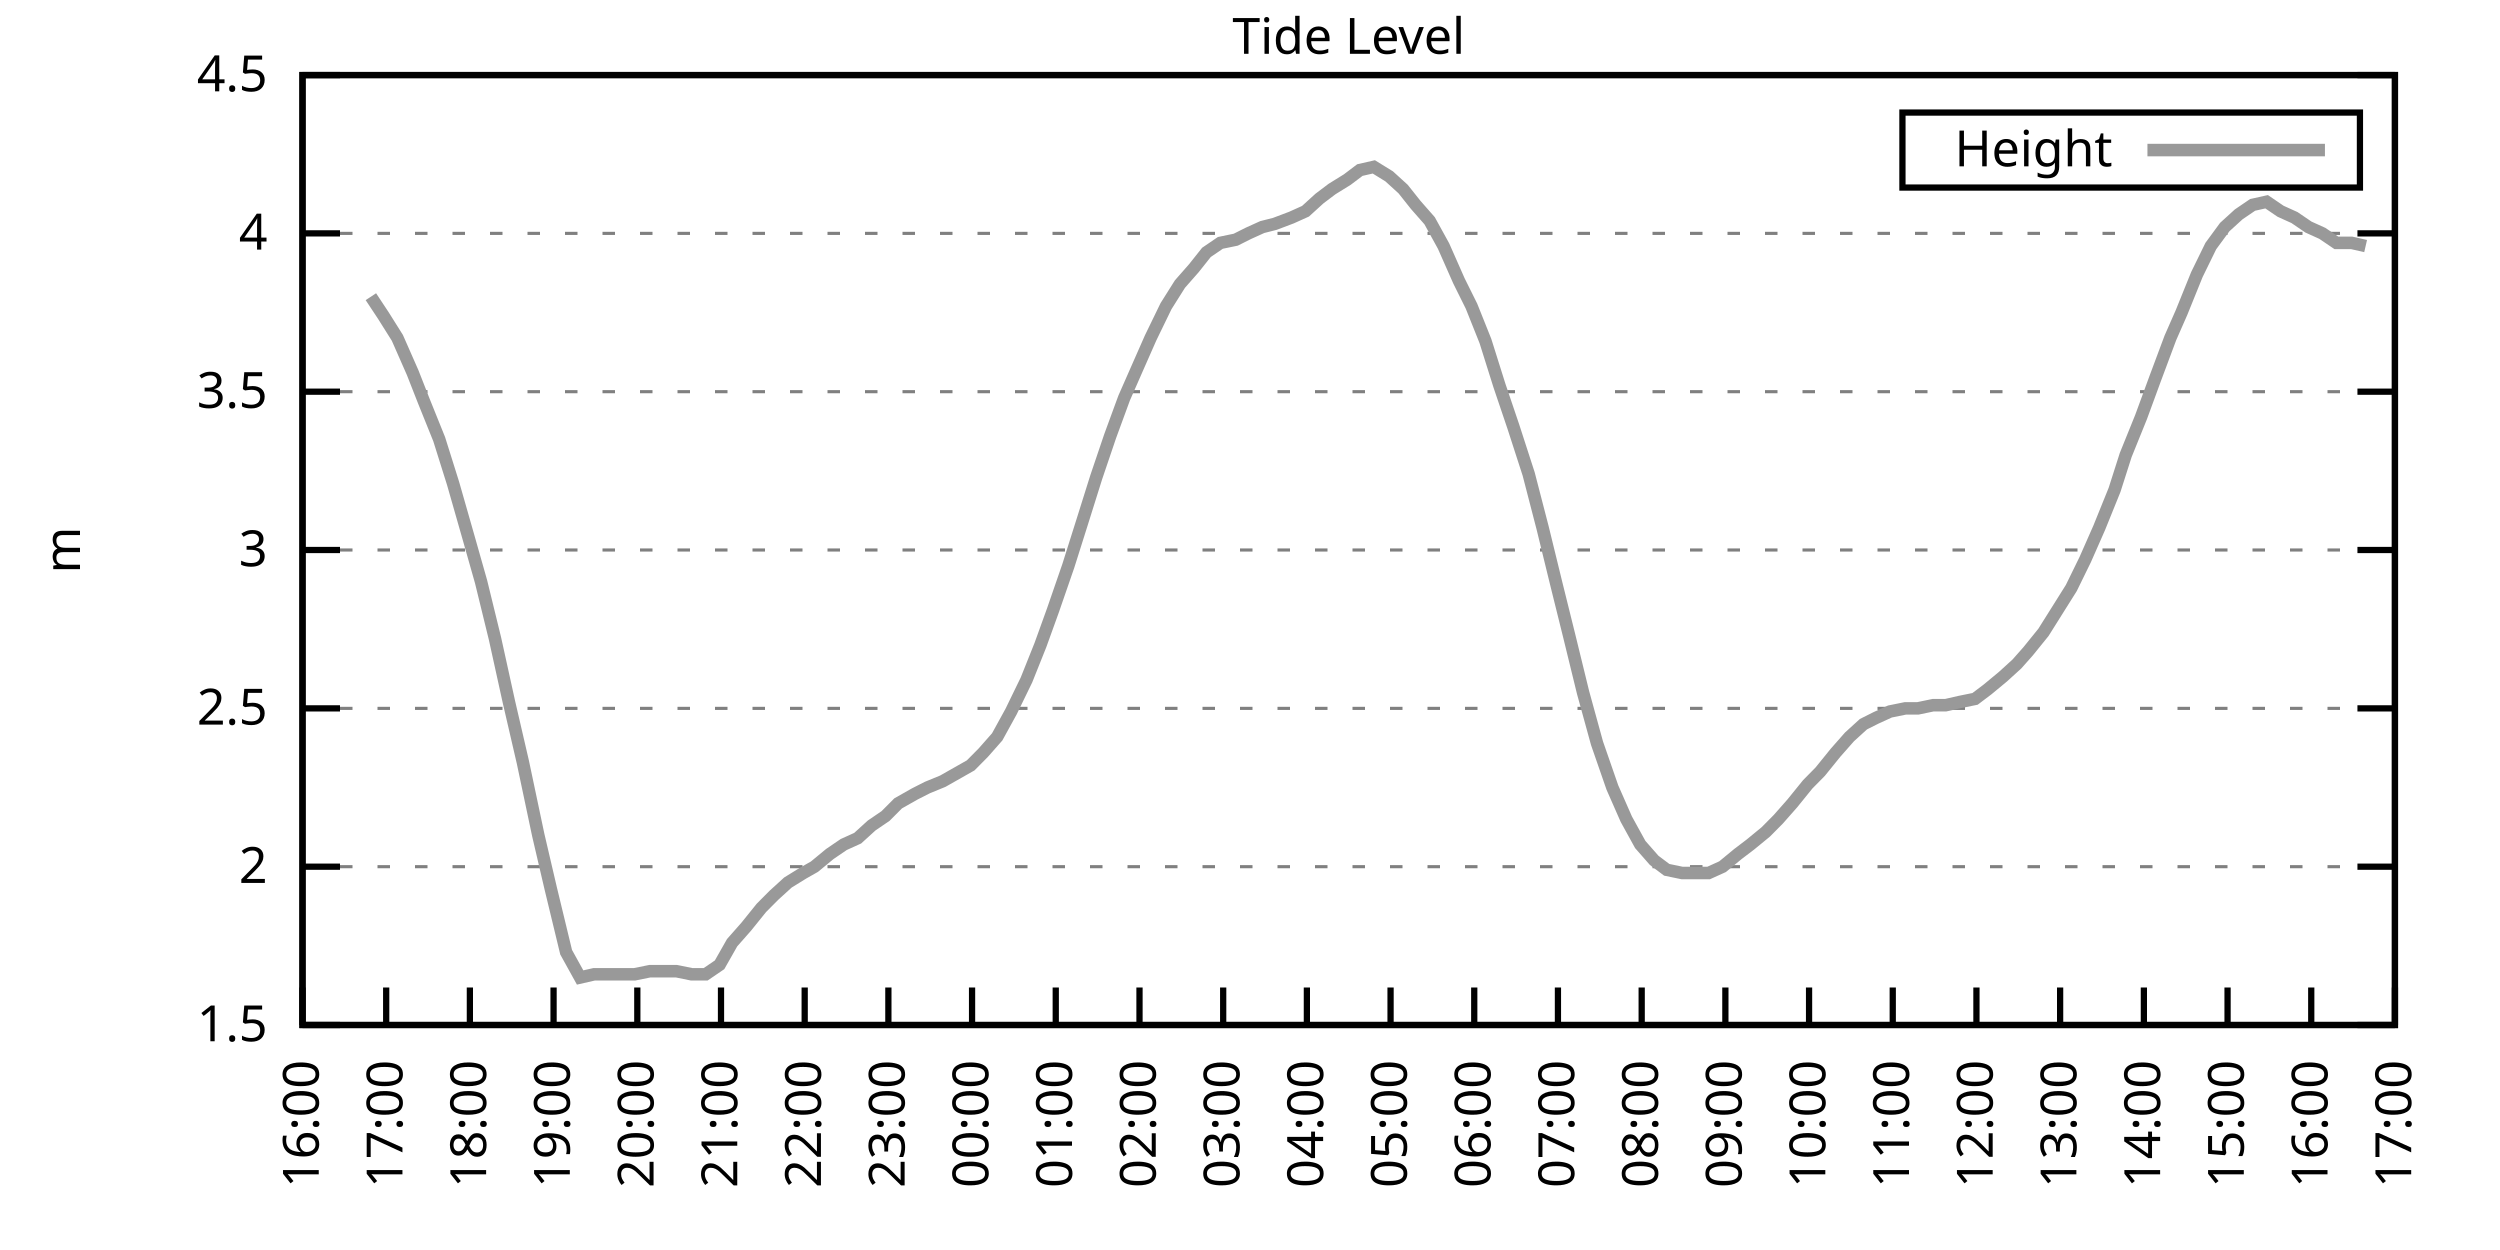
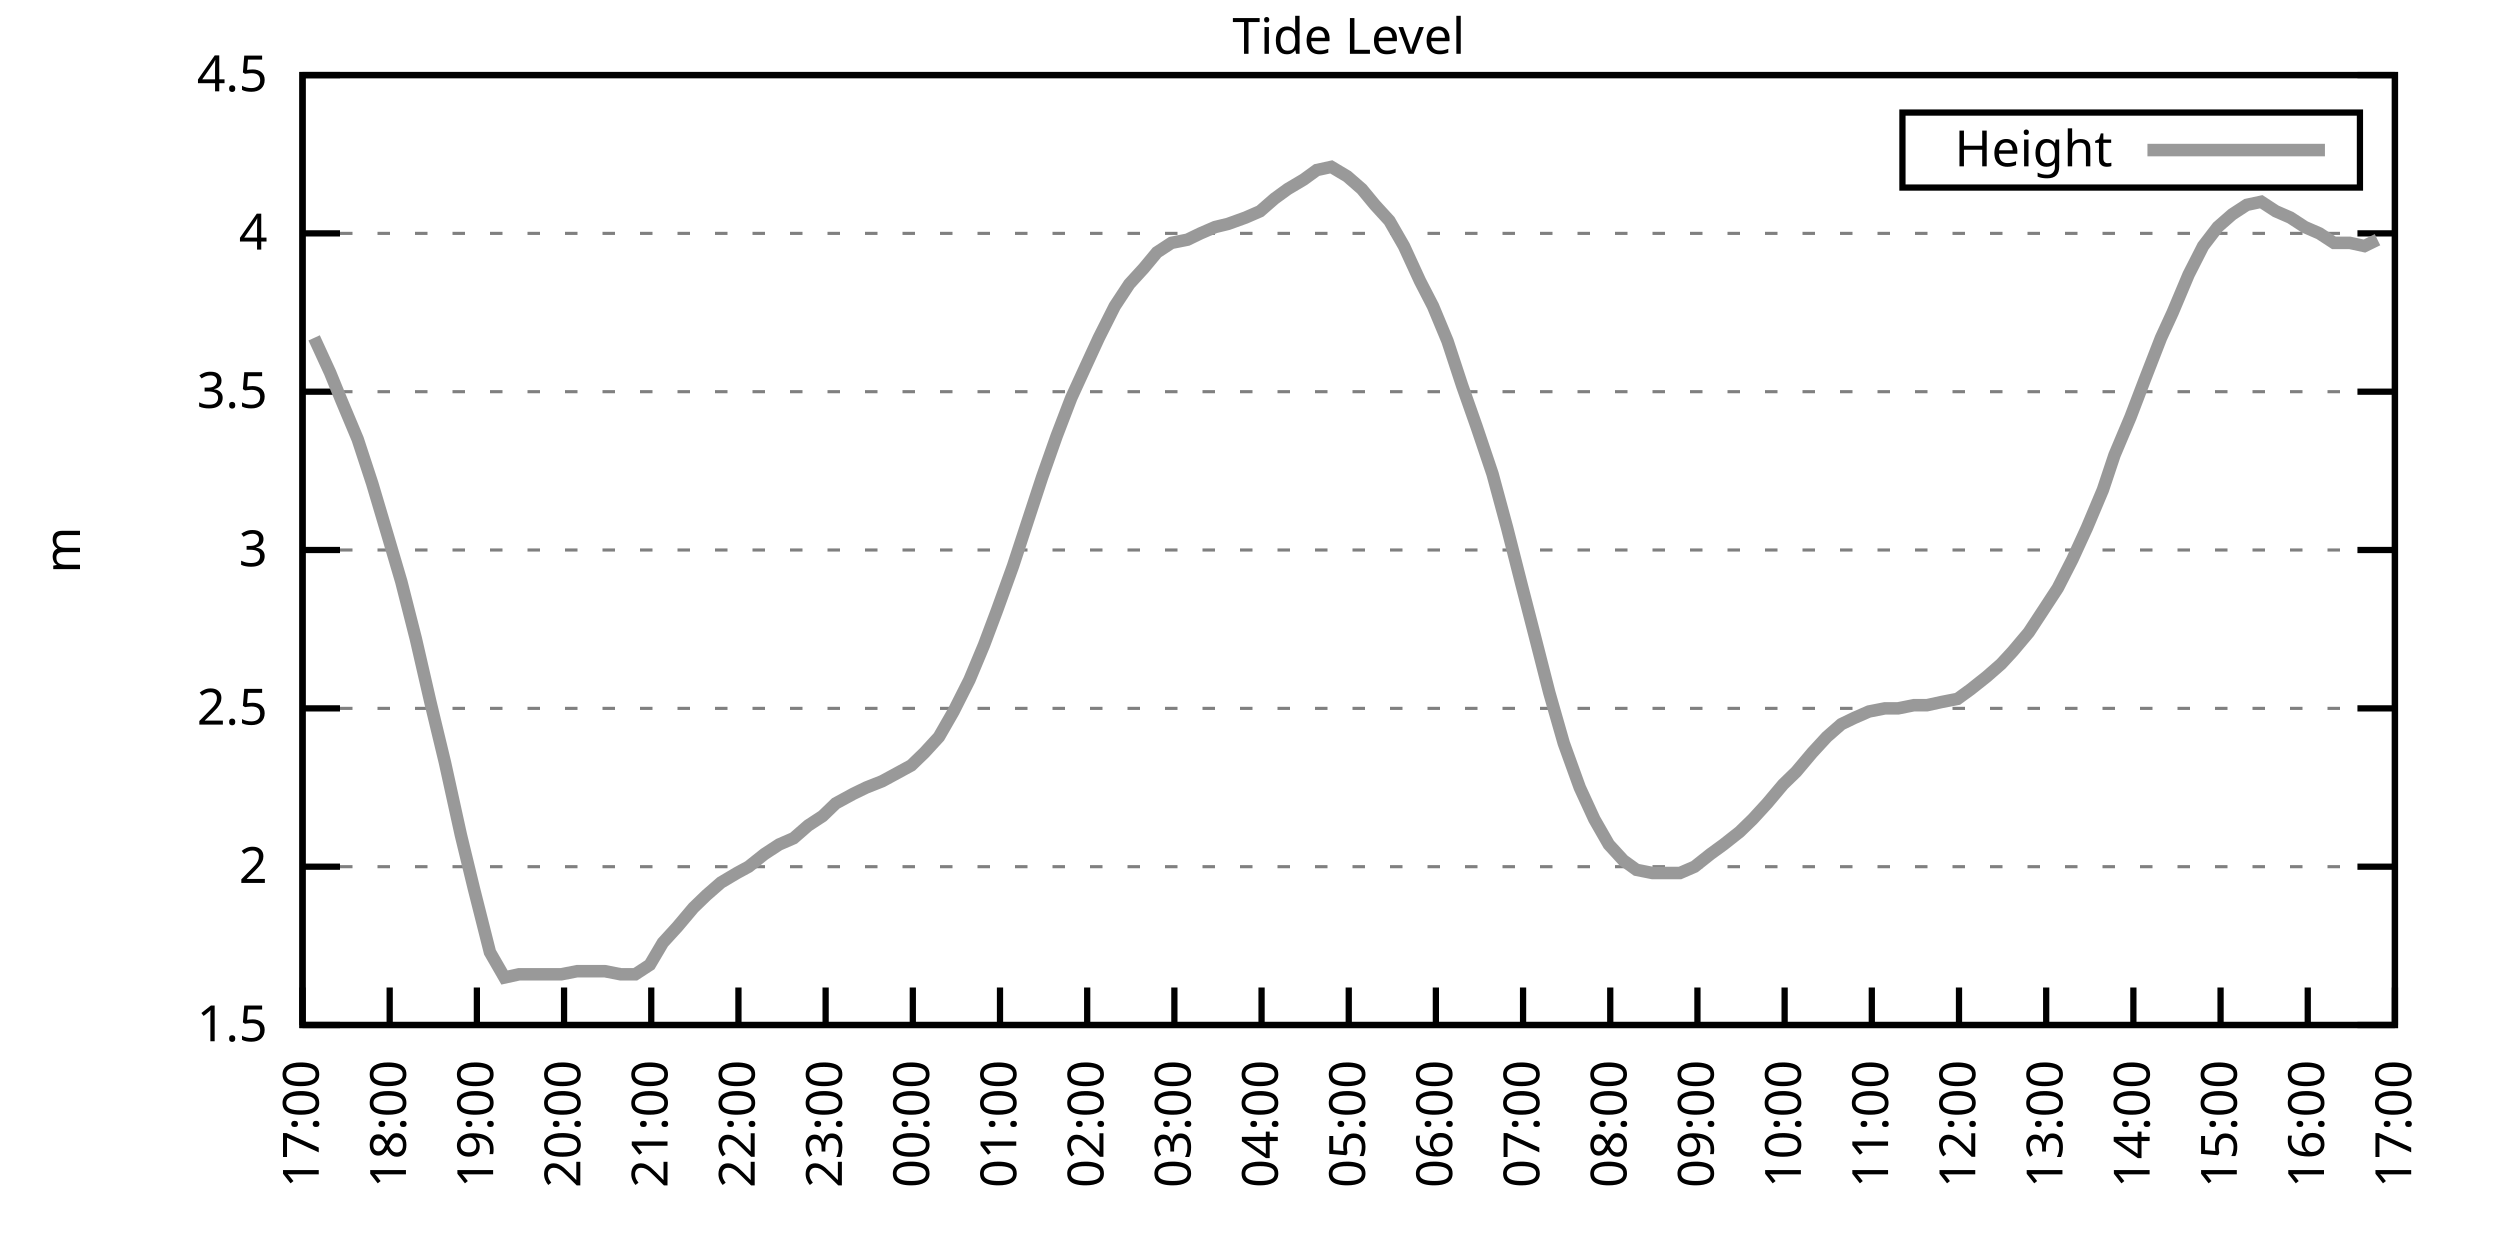
<svg xmlns="http://www.w3.org/2000/svg" xmlns:xlink="http://www.w3.org/1999/xlink" width="400" height="200" viewBox="0 0 400 200">
  <g id="gnuplot_canvas">
    <rect x="0" y="0" width="400" height="200" fill="none" />
    <defs>
      <circle id="gpDot" r="0.5" stroke-width="0.5" stroke="currentColor" />
      <path id="gpPt0" stroke-width="0.333" stroke="currentColor" d="M-1,0 h2 M0,-1 v2" />
      <path id="gpPt1" stroke-width="0.333" stroke="currentColor" d="M-1,-1 L1,1 M1,-1 L-1,1" />
      <path id="gpPt2" stroke-width="0.333" stroke="currentColor" d="M-1,0 L1,0 M0,-1 L0,1 M-1,-1 L1,1 M-1,1 L1,-1" />
      <rect id="gpPt3" stroke-width="0.333" stroke="currentColor" x="-1" y="-1" width="2" height="2" />
      <rect id="gpPt4" stroke-width="0.333" stroke="currentColor" fill="currentColor" x="-1" y="-1" width="2" height="2" />
      <circle id="gpPt5" stroke-width="0.333" stroke="currentColor" cx="0" cy="0" r="1" />
      <use xlink:href="#gpPt5" id="gpPt6" fill="currentColor" stroke="none" />
      <path id="gpPt7" stroke-width="0.333" stroke="currentColor" d="M0,-1.33 L-1.33,0.67 L1.33,0.67 z" />
      <use xlink:href="#gpPt7" id="gpPt8" fill="currentColor" stroke="none" />
      <use xlink:href="#gpPt7" id="gpPt9" stroke="currentColor" transform="rotate(180)" />
      <use xlink:href="#gpPt9" id="gpPt10" fill="currentColor" stroke="none" />
      <use xlink:href="#gpPt3" id="gpPt11" stroke="currentColor" transform="rotate(45)" />
      <use xlink:href="#gpPt11" id="gpPt12" fill="currentColor" stroke="none" />
      <path id="gpPt13" stroke-width="0.333" stroke="currentColor" d="M0,1.330 L1.265,0.411 L0.782,-1.067 L-0.782,-1.076 L-1.265,0.411 z" />
      <use xlink:href="#gpPt13" id="gpPt14" fill="currentColor" stroke="none" />
      <filter id="textbox" filterUnits="objectBoundingBox" x="0" y="0" height="1" width="1">
        <feFlood flood-color="white" flood-opacity="1" result="bgnd" />
        <feComposite in="SourceGraphic" in2="bgnd" operator="atop" />
      </filter>
      <filter id="greybox" filterUnits="objectBoundingBox" x="0" y="0" height="1" width="1">
        <feFlood flood-color="lightgrey" flood-opacity="1" result="grey" />
        <feComposite in="SourceGraphic" in2="grey" operator="atop" />
      </filter>
    </defs>
    <g fill="none" color="white" stroke="currentColor" stroke-width="1.00" stroke-linecap="butt" stroke-linejoin="miter">
</g>
    <g fill="none" color="black" stroke="currentColor" stroke-width="1.00" stroke-linecap="butt" stroke-linejoin="miter">
      <g stroke="none" shape-rendering="crispEdges">
        <polygon fill="rgb(255, 255, 255)" points="48.40,164.00 383.18,164.00 383.18,12.02 48.40,12.02 " />
      </g>
    </g>
    <g fill="none" color="black" stroke="currentColor" stroke-width="1.00" stroke-linecap="butt" stroke-linejoin="miter">
</g>
    <g fill="none" color="black" stroke="black" stroke-width="0.50" stroke-linecap="butt" stroke-linejoin="miter">
</g>
    <g fill="none" color="gray" stroke="currentColor" stroke-width="0.50" stroke-linecap="butt" stroke-linejoin="miter">
      <path stroke="gray" stroke-dasharray="2,4" class="gridline" d="M48.40,164.00 L383.19,164.00  " />
    </g>
    <g fill="none" color="gray" stroke="gray" stroke-width="1.00" stroke-linecap="butt" stroke-linejoin="miter">
</g>
    <g fill="none" color="black" stroke="currentColor" stroke-width="1.00" stroke-linecap="butt" stroke-linejoin="miter">
      <path stroke="black" d="M48.40,164.00 L54.40,164.00 M383.19,164.00 L377.19,164.00  " />
      <g transform="translate(42.80,166.60)" stroke="none" fill="black" font-family="Sans" font-size="8.00" text-anchor="end">
        <text>
          <tspan font-family="Sans"> 1.5</tspan>
        </text>
      </g>
    </g>
    <g fill="none" color="black" stroke="currentColor" stroke-width="1.00" stroke-linecap="butt" stroke-linejoin="miter">
</g>
    <g fill="none" color="black" stroke="black" stroke-width="0.50" stroke-linecap="butt" stroke-linejoin="miter">
</g>
    <g fill="none" color="gray" stroke="currentColor" stroke-width="0.50" stroke-linecap="butt" stroke-linejoin="miter">
      <path stroke="gray" stroke-dasharray="2,4" class="gridline" d="M48.40,138.67 L383.19,138.67  " />
    </g>
    <g fill="none" color="gray" stroke="gray" stroke-width="1.00" stroke-linecap="butt" stroke-linejoin="miter">
</g>
    <g fill="none" color="black" stroke="currentColor" stroke-width="1.00" stroke-linecap="butt" stroke-linejoin="miter">
      <path stroke="black" d="M48.40,138.67 L54.40,138.67 M383.19,138.67 L377.19,138.67  " />
      <g transform="translate(42.80,141.27)" stroke="none" fill="black" font-family="Sans" font-size="8.00" text-anchor="end">
        <text>
          <tspan font-family="Sans"> 2</tspan>
        </text>
      </g>
    </g>
    <g fill="none" color="black" stroke="currentColor" stroke-width="1.00" stroke-linecap="butt" stroke-linejoin="miter">
</g>
    <g fill="none" color="black" stroke="black" stroke-width="0.50" stroke-linecap="butt" stroke-linejoin="miter">
</g>
    <g fill="none" color="gray" stroke="currentColor" stroke-width="0.50" stroke-linecap="butt" stroke-linejoin="miter">
      <path stroke="gray" stroke-dasharray="2,4" class="gridline" d="M48.40,113.34 L383.19,113.34  " />
    </g>
    <g fill="none" color="gray" stroke="gray" stroke-width="1.00" stroke-linecap="butt" stroke-linejoin="miter">
</g>
    <g fill="none" color="black" stroke="currentColor" stroke-width="1.00" stroke-linecap="butt" stroke-linejoin="miter">
      <path stroke="black" d="M48.40,113.34 L54.40,113.34 M383.19,113.34 L377.19,113.34  " />
      <g transform="translate(42.80,115.94)" stroke="none" fill="black" font-family="Sans" font-size="8.00" text-anchor="end">
        <text>
          <tspan font-family="Sans"> 2.5</tspan>
        </text>
      </g>
    </g>
    <g fill="none" color="black" stroke="currentColor" stroke-width="1.00" stroke-linecap="butt" stroke-linejoin="miter">
</g>
    <g fill="none" color="black" stroke="black" stroke-width="0.50" stroke-linecap="butt" stroke-linejoin="miter">
</g>
    <g fill="none" color="gray" stroke="currentColor" stroke-width="0.50" stroke-linecap="butt" stroke-linejoin="miter">
      <path stroke="gray" stroke-dasharray="2,4" class="gridline" d="M48.40,88.00 L383.19,88.00  " />
    </g>
    <g fill="none" color="gray" stroke="gray" stroke-width="1.00" stroke-linecap="butt" stroke-linejoin="miter">
</g>
    <g fill="none" color="black" stroke="currentColor" stroke-width="1.00" stroke-linecap="butt" stroke-linejoin="miter">
      <path stroke="black" d="M48.40,88.00 L54.40,88.00 M383.19,88.00 L377.19,88.00  " />
      <g transform="translate(42.80,90.60)" stroke="none" fill="black" font-family="Sans" font-size="8.00" text-anchor="end">
        <text>
          <tspan font-family="Sans"> 3</tspan>
        </text>
      </g>
    </g>
    <g fill="none" color="black" stroke="currentColor" stroke-width="1.00" stroke-linecap="butt" stroke-linejoin="miter">
</g>
    <g fill="none" color="black" stroke="black" stroke-width="0.50" stroke-linecap="butt" stroke-linejoin="miter">
</g>
    <g fill="none" color="gray" stroke="currentColor" stroke-width="0.50" stroke-linecap="butt" stroke-linejoin="miter">
      <path stroke="gray" stroke-dasharray="2,4" class="gridline" d="M48.40,62.67 L383.19,62.67  " />
    </g>
    <g fill="none" color="gray" stroke="gray" stroke-width="1.00" stroke-linecap="butt" stroke-linejoin="miter">
</g>
    <g fill="none" color="black" stroke="currentColor" stroke-width="1.00" stroke-linecap="butt" stroke-linejoin="miter">
      <path stroke="black" d="M48.40,62.67 L54.40,62.67 M383.19,62.67 L377.19,62.67  " />
      <g transform="translate(42.80,65.27)" stroke="none" fill="black" font-family="Sans" font-size="8.00" text-anchor="end">
        <text>
          <tspan font-family="Sans"> 3.5</tspan>
        </text>
      </g>
    </g>
    <g fill="none" color="black" stroke="currentColor" stroke-width="1.00" stroke-linecap="butt" stroke-linejoin="miter">
</g>
    <g fill="none" color="black" stroke="black" stroke-width="0.50" stroke-linecap="butt" stroke-linejoin="miter">
</g>
    <g fill="none" color="gray" stroke="currentColor" stroke-width="0.50" stroke-linecap="butt" stroke-linejoin="miter">
      <path stroke="gray" stroke-dasharray="2,4" class="gridline" d="M48.40,37.34 L383.19,37.34  " />
    </g>
    <g fill="none" color="gray" stroke="gray" stroke-width="1.00" stroke-linecap="butt" stroke-linejoin="miter">
</g>
    <g fill="none" color="black" stroke="currentColor" stroke-width="1.00" stroke-linecap="butt" stroke-linejoin="miter">
      <path stroke="black" d="M48.40,37.34 L54.40,37.34 M383.19,37.34 L377.19,37.34  " />
      <g transform="translate(42.80,39.94)" stroke="none" fill="black" font-family="Sans" font-size="8.00" text-anchor="end">
        <text>
          <tspan font-family="Sans"> 4</tspan>
        </text>
      </g>
    </g>
    <g fill="none" color="black" stroke="currentColor" stroke-width="1.00" stroke-linecap="butt" stroke-linejoin="miter">
</g>
    <g fill="none" color="black" stroke="black" stroke-width="0.50" stroke-linecap="butt" stroke-linejoin="miter">
</g>
    <g fill="none" color="gray" stroke="currentColor" stroke-width="0.50" stroke-linecap="butt" stroke-linejoin="miter">
      <path stroke="gray" stroke-dasharray="2,4" class="gridline" d="M48.40,12.01 L383.19,12.01  " />
    </g>
    <g fill="none" color="gray" stroke="gray" stroke-width="1.00" stroke-linecap="butt" stroke-linejoin="miter">
</g>
    <g fill="none" color="black" stroke="currentColor" stroke-width="1.00" stroke-linecap="butt" stroke-linejoin="miter">
      <path stroke="black" d="M48.40,12.01 L54.40,12.01 M383.19,12.01 L377.19,12.01  " />
      <g transform="translate(42.80,14.61)" stroke="none" fill="black" font-family="Sans" font-size="8.00" text-anchor="end">
        <text>
          <tspan font-family="Sans"> 4.5</tspan>
        </text>
      </g>
    </g>
    <g fill="none" color="black" stroke="currentColor" stroke-width="1.00" stroke-linecap="butt" stroke-linejoin="miter">
      <path stroke="black" d="M48.40,164.00 L48.40,158.00  " />
      <g transform="translate(51.00,169.60) rotate(270.00)" stroke="none" fill="black" font-family="Sans" font-size="8.00" text-anchor="end">
        <text>
-           <tspan font-family="Sans">16:00</tspan>
-         </text>
-       </g>
-     </g>
-     <g fill="none" color="black" stroke="currentColor" stroke-width="1.00" stroke-linecap="butt" stroke-linejoin="miter">
-       <path stroke="black" d="M61.79,164.00 L61.79,158.00  " />
-       <g transform="translate(64.39,169.60) rotate(270.00)" stroke="none" fill="black" font-family="Sans" font-size="8.00" text-anchor="end">
-         <text>
          <tspan font-family="Sans">17:00</tspan>
        </text>
      </g>
    </g>
    <g fill="none" color="black" stroke="currentColor" stroke-width="1.00" stroke-linecap="butt" stroke-linejoin="miter">
-       <path stroke="black" d="M75.18,164.00 L75.18,158.00  " />
-       <g transform="translate(77.78,169.60) rotate(270.00)" stroke="none" fill="black" font-family="Sans" font-size="8.00" text-anchor="end">
+       <path stroke="black" d="M62.35,164.00 L62.35,158.00  " />
+       <g transform="translate(64.95,169.60) rotate(270.00)" stroke="none" fill="black" font-family="Sans" font-size="8.00" text-anchor="end">
        <text>
          <tspan font-family="Sans">18:00</tspan>
        </text>
      </g>
    </g>
    <g fill="none" color="black" stroke="currentColor" stroke-width="1.00" stroke-linecap="butt" stroke-linejoin="miter">
-       <path stroke="black" d="M88.57,164.00 L88.57,158.00  " />
-       <g transform="translate(91.17,169.60) rotate(270.00)" stroke="none" fill="black" font-family="Sans" font-size="8.00" text-anchor="end">
+       <path stroke="black" d="M76.30,164.00 L76.30,158.00  " />
+       <g transform="translate(78.90,169.60) rotate(270.00)" stroke="none" fill="black" font-family="Sans" font-size="8.00" text-anchor="end">
        <text>
          <tspan font-family="Sans">19:00</tspan>
        </text>
      </g>
    </g>
    <g fill="none" color="black" stroke="currentColor" stroke-width="1.00" stroke-linecap="butt" stroke-linejoin="miter">
-       <path stroke="black" d="M101.97,164.00 L101.97,158.00  " />
-       <g transform="translate(104.57,169.60) rotate(270.00)" stroke="none" fill="black" font-family="Sans" font-size="8.00" text-anchor="end">
+       <path stroke="black" d="M90.25,164.00 L90.25,158.00  " />
+       <g transform="translate(92.85,169.60) rotate(270.00)" stroke="none" fill="black" font-family="Sans" font-size="8.00" text-anchor="end">
        <text>
          <tspan font-family="Sans">20:00</tspan>
        </text>
      </g>
    </g>
    <g fill="none" color="black" stroke="currentColor" stroke-width="1.00" stroke-linecap="butt" stroke-linejoin="miter">
-       <path stroke="black" d="M115.36,164.00 L115.36,158.00  " />
-       <g transform="translate(117.96,169.60) rotate(270.00)" stroke="none" fill="black" font-family="Sans" font-size="8.00" text-anchor="end">
+       <path stroke="black" d="M104.20,164.00 L104.20,158.00  " />
+       <g transform="translate(106.80,169.60) rotate(270.00)" stroke="none" fill="black" font-family="Sans" font-size="8.00" text-anchor="end">
        <text>
          <tspan font-family="Sans">21:00</tspan>
        </text>
      </g>
    </g>
    <g fill="none" color="black" stroke="currentColor" stroke-width="1.00" stroke-linecap="butt" stroke-linejoin="miter">
-       <path stroke="black" d="M128.75,164.00 L128.75,158.00  " />
-       <g transform="translate(131.35,169.60) rotate(270.00)" stroke="none" fill="black" font-family="Sans" font-size="8.00" text-anchor="end">
+       <path stroke="black" d="M118.15,164.00 L118.15,158.00  " />
+       <g transform="translate(120.75,169.60) rotate(270.00)" stroke="none" fill="black" font-family="Sans" font-size="8.00" text-anchor="end">
        <text>
          <tspan font-family="Sans">22:00</tspan>
        </text>
      </g>
    </g>
    <g fill="none" color="black" stroke="currentColor" stroke-width="1.00" stroke-linecap="butt" stroke-linejoin="miter">
-       <path stroke="black" d="M142.14,164.00 L142.14,158.00  " />
-       <g transform="translate(144.74,169.60) rotate(270.00)" stroke="none" fill="black" font-family="Sans" font-size="8.00" text-anchor="end">
+       <path stroke="black" d="M132.10,164.00 L132.10,158.00  " />
+       <g transform="translate(134.70,169.60) rotate(270.00)" stroke="none" fill="black" font-family="Sans" font-size="8.00" text-anchor="end">
        <text>
          <tspan font-family="Sans">23:00</tspan>
        </text>
      </g>
    </g>
    <g fill="none" color="black" stroke="currentColor" stroke-width="1.00" stroke-linecap="butt" stroke-linejoin="miter">
-       <path stroke="black" d="M155.53,164.00 L155.53,158.00  " />
-       <g transform="translate(158.13,169.60) rotate(270.00)" stroke="none" fill="black" font-family="Sans" font-size="8.00" text-anchor="end">
+       <path stroke="black" d="M146.05,164.00 L146.05,158.00  " />
+       <g transform="translate(148.65,169.60) rotate(270.00)" stroke="none" fill="black" font-family="Sans" font-size="8.00" text-anchor="end">
        <text>
          <tspan font-family="Sans">00:00</tspan>
        </text>
      </g>
    </g>
    <g fill="none" color="black" stroke="currentColor" stroke-width="1.00" stroke-linecap="butt" stroke-linejoin="miter">
-       <path stroke="black" d="M168.92,164.00 L168.92,158.00  " />
-       <g transform="translate(171.52,169.60) rotate(270.00)" stroke="none" fill="black" font-family="Sans" font-size="8.00" text-anchor="end">
+       <path stroke="black" d="M160.00,164.00 L160.00,158.00  " />
+       <g transform="translate(162.60,169.60) rotate(270.00)" stroke="none" fill="black" font-family="Sans" font-size="8.00" text-anchor="end">
        <text>
          <tspan font-family="Sans">01:00</tspan>
        </text>
      </g>
    </g>
    <g fill="none" color="black" stroke="currentColor" stroke-width="1.00" stroke-linecap="butt" stroke-linejoin="miter">
-       <path stroke="black" d="M182.32,164.00 L182.32,158.00  " />
-       <g transform="translate(184.92,169.60) rotate(270.00)" stroke="none" fill="black" font-family="Sans" font-size="8.00" text-anchor="end">
+       <path stroke="black" d="M173.95,164.00 L173.95,158.00  " />
+       <g transform="translate(176.55,169.60) rotate(270.00)" stroke="none" fill="black" font-family="Sans" font-size="8.00" text-anchor="end">
        <text>
          <tspan font-family="Sans">02:00</tspan>
        </text>
      </g>
    </g>
    <g fill="none" color="black" stroke="currentColor" stroke-width="1.00" stroke-linecap="butt" stroke-linejoin="miter">
-       <path stroke="black" d="M195.71,164.00 L195.71,158.00  " />
-       <g transform="translate(198.31,169.60) rotate(270.00)" stroke="none" fill="black" font-family="Sans" font-size="8.00" text-anchor="end">
+       <path stroke="black" d="M187.90,164.00 L187.90,158.00  " />
+       <g transform="translate(190.50,169.60) rotate(270.00)" stroke="none" fill="black" font-family="Sans" font-size="8.00" text-anchor="end">
        <text>
          <tspan font-family="Sans">03:00</tspan>
        </text>
      </g>
    </g>
    <g fill="none" color="black" stroke="currentColor" stroke-width="1.00" stroke-linecap="butt" stroke-linejoin="miter">
-       <path stroke="black" d="M209.10,164.00 L209.10,158.00  " />
-       <g transform="translate(211.70,169.60) rotate(270.00)" stroke="none" fill="black" font-family="Sans" font-size="8.00" text-anchor="end">
+       <path stroke="black" d="M201.85,164.00 L201.85,158.00  " />
+       <g transform="translate(204.45,169.60) rotate(270.00)" stroke="none" fill="black" font-family="Sans" font-size="8.00" text-anchor="end">
        <text>
          <tspan font-family="Sans">04:00</tspan>
        </text>
      </g>
    </g>
    <g fill="none" color="black" stroke="currentColor" stroke-width="1.00" stroke-linecap="butt" stroke-linejoin="miter">
-       <path stroke="black" d="M222.49,164.00 L222.49,158.00  " />
-       <g transform="translate(225.09,169.60) rotate(270.00)" stroke="none" fill="black" font-family="Sans" font-size="8.00" text-anchor="end">
+       <path stroke="black" d="M215.80,164.00 L215.80,158.00  " />
+       <g transform="translate(218.40,169.60) rotate(270.00)" stroke="none" fill="black" font-family="Sans" font-size="8.00" text-anchor="end">
        <text>
          <tspan font-family="Sans">05:00</tspan>
        </text>
      </g>
    </g>
    <g fill="none" color="black" stroke="currentColor" stroke-width="1.00" stroke-linecap="butt" stroke-linejoin="miter">
-       <path stroke="black" d="M235.88,164.00 L235.88,158.00  " />
-       <g transform="translate(238.48,169.60) rotate(270.00)" stroke="none" fill="black" font-family="Sans" font-size="8.00" text-anchor="end">
+       <path stroke="black" d="M229.74,164.00 L229.74,158.00  " />
+       <g transform="translate(232.34,169.60) rotate(270.00)" stroke="none" fill="black" font-family="Sans" font-size="8.00" text-anchor="end">
        <text>
          <tspan font-family="Sans">06:00</tspan>
        </text>
      </g>
    </g>
    <g fill="none" color="black" stroke="currentColor" stroke-width="1.00" stroke-linecap="butt" stroke-linejoin="miter">
-       <path stroke="black" d="M249.27,164.00 L249.27,158.00  " />
-       <g transform="translate(251.87,169.60) rotate(270.00)" stroke="none" fill="black" font-family="Sans" font-size="8.00" text-anchor="end">
+       <path stroke="black" d="M243.69,164.00 L243.69,158.00  " />
+       <g transform="translate(246.29,169.60) rotate(270.00)" stroke="none" fill="black" font-family="Sans" font-size="8.00" text-anchor="end">
        <text>
          <tspan font-family="Sans">07:00</tspan>
        </text>
      </g>
    </g>
    <g fill="none" color="black" stroke="currentColor" stroke-width="1.00" stroke-linecap="butt" stroke-linejoin="miter">
-       <path stroke="black" d="M262.67,164.00 L262.67,158.00  " />
-       <g transform="translate(265.27,169.60) rotate(270.00)" stroke="none" fill="black" font-family="Sans" font-size="8.00" text-anchor="end">
+       <path stroke="black" d="M257.64,164.00 L257.64,158.00  " />
+       <g transform="translate(260.24,169.60) rotate(270.00)" stroke="none" fill="black" font-family="Sans" font-size="8.00" text-anchor="end">
        <text>
          <tspan font-family="Sans">08:00</tspan>
        </text>
      </g>
    </g>
    <g fill="none" color="black" stroke="currentColor" stroke-width="1.00" stroke-linecap="butt" stroke-linejoin="miter">
-       <path stroke="black" d="M276.06,164.00 L276.06,158.00  " />
-       <g transform="translate(278.66,169.60) rotate(270.00)" stroke="none" fill="black" font-family="Sans" font-size="8.00" text-anchor="end">
+       <path stroke="black" d="M271.59,164.00 L271.59,158.00  " />
+       <g transform="translate(274.19,169.60) rotate(270.00)" stroke="none" fill="black" font-family="Sans" font-size="8.00" text-anchor="end">
        <text>
          <tspan font-family="Sans">09:00</tspan>
        </text>
      </g>
    </g>
    <g fill="none" color="black" stroke="currentColor" stroke-width="1.00" stroke-linecap="butt" stroke-linejoin="miter">
-       <path stroke="black" d="M289.45,164.00 L289.45,158.00  " />
-       <g transform="translate(292.05,169.60) rotate(270.00)" stroke="none" fill="black" font-family="Sans" font-size="8.00" text-anchor="end">
+       <path stroke="black" d="M285.54,164.00 L285.54,158.00  " />
+       <g transform="translate(288.14,169.60) rotate(270.00)" stroke="none" fill="black" font-family="Sans" font-size="8.00" text-anchor="end">
        <text>
          <tspan font-family="Sans">10:00</tspan>
        </text>
      </g>
    </g>
    <g fill="none" color="black" stroke="currentColor" stroke-width="1.00" stroke-linecap="butt" stroke-linejoin="miter">
-       <path stroke="black" d="M302.84,164.00 L302.84,158.00  " />
-       <g transform="translate(305.44,169.60) rotate(270.00)" stroke="none" fill="black" font-family="Sans" font-size="8.00" text-anchor="end">
+       <path stroke="black" d="M299.49,164.00 L299.49,158.00  " />
+       <g transform="translate(302.09,169.60) rotate(270.00)" stroke="none" fill="black" font-family="Sans" font-size="8.00" text-anchor="end">
        <text>
          <tspan font-family="Sans">11:00</tspan>
        </text>
      </g>
    </g>
    <g fill="none" color="black" stroke="currentColor" stroke-width="1.00" stroke-linecap="butt" stroke-linejoin="miter">
-       <path stroke="black" d="M316.23,164.00 L316.23,158.00  " />
-       <g transform="translate(318.83,169.60) rotate(270.00)" stroke="none" fill="black" font-family="Sans" font-size="8.00" text-anchor="end">
+       <path stroke="black" d="M313.44,164.00 L313.44,158.00  " />
+       <g transform="translate(316.04,169.60) rotate(270.00)" stroke="none" fill="black" font-family="Sans" font-size="8.00" text-anchor="end">
        <text>
          <tspan font-family="Sans">12:00</tspan>
        </text>
      </g>
    </g>
    <g fill="none" color="black" stroke="currentColor" stroke-width="1.00" stroke-linecap="butt" stroke-linejoin="miter">
-       <path stroke="black" d="M329.62,164.00 L329.62,158.00  " />
-       <g transform="translate(332.22,169.60) rotate(270.00)" stroke="none" fill="black" font-family="Sans" font-size="8.00" text-anchor="end">
+       <path stroke="black" d="M327.39,164.00 L327.39,158.00  " />
+       <g transform="translate(329.99,169.60) rotate(270.00)" stroke="none" fill="black" font-family="Sans" font-size="8.00" text-anchor="end">
        <text>
          <tspan font-family="Sans">13:00</tspan>
        </text>
      </g>
    </g>
    <g fill="none" color="black" stroke="currentColor" stroke-width="1.00" stroke-linecap="butt" stroke-linejoin="miter">
-       <path stroke="black" d="M343.02,164.00 L343.02,158.00  " />
-       <g transform="translate(345.62,169.60) rotate(270.00)" stroke="none" fill="black" font-family="Sans" font-size="8.00" text-anchor="end">
+       <path stroke="black" d="M341.34,164.00 L341.34,158.00  " />
+       <g transform="translate(343.94,169.60) rotate(270.00)" stroke="none" fill="black" font-family="Sans" font-size="8.00" text-anchor="end">
        <text>
          <tspan font-family="Sans">14:00</tspan>
        </text>
      </g>
    </g>
    <g fill="none" color="black" stroke="currentColor" stroke-width="1.00" stroke-linecap="butt" stroke-linejoin="miter">
-       <path stroke="black" d="M356.41,164.00 L356.41,158.00  " />
-       <g transform="translate(359.01,169.60) rotate(270.00)" stroke="none" fill="black" font-family="Sans" font-size="8.00" text-anchor="end">
+       <path stroke="black" d="M355.29,164.00 L355.29,158.00  " />
+       <g transform="translate(357.89,169.60) rotate(270.00)" stroke="none" fill="black" font-family="Sans" font-size="8.00" text-anchor="end">
        <text>
          <tspan font-family="Sans">15:00</tspan>
        </text>
      </g>
    </g>
    <g fill="none" color="black" stroke="currentColor" stroke-width="1.00" stroke-linecap="butt" stroke-linejoin="miter">
-       <path stroke="black" d="M369.80,164.00 L369.80,158.00  " />
-       <g transform="translate(372.40,169.60) rotate(270.00)" stroke="none" fill="black" font-family="Sans" font-size="8.00" text-anchor="end">
+       <path stroke="black" d="M369.24,164.00 L369.24,158.00  " />
+       <g transform="translate(371.84,169.60) rotate(270.00)" stroke="none" fill="black" font-family="Sans" font-size="8.00" text-anchor="end">
        <text>
          <tspan font-family="Sans">16:00</tspan>
        </text>
      </g>
    </g>
    <g fill="none" color="black" stroke="currentColor" stroke-width="1.00" stroke-linecap="butt" stroke-linejoin="miter">
      <path stroke="black" d="M383.19,164.00 L383.19,158.00  " />
      <g transform="translate(385.79,169.60) rotate(270.00)" stroke="none" fill="black" font-family="Sans" font-size="8.00" text-anchor="end">
        <text>
          <tspan font-family="Sans">17:00</tspan>
        </text>
      </g>
    </g>
    <g fill="none" color="black" stroke="currentColor" stroke-width="1.00" stroke-linecap="butt" stroke-linejoin="miter">
</g>
    <g fill="none" color="black" stroke="currentColor" stroke-width="1.00" stroke-linecap="butt" stroke-linejoin="miter">
      <path stroke="black" d="M48.40,12.01 L48.40,164.00 L383.19,164.00 L383.19,12.01 L48.40,12.01 Z  " />
    </g>
    <g fill="none" color="black" stroke="currentColor" stroke-width="1.00" stroke-linecap="butt" stroke-linejoin="miter">
</g>
    <g fill="none" color="black" stroke="currentColor" stroke-width="1.00" stroke-linecap="butt" stroke-linejoin="miter">
      <path stroke="black" d="M304.39,30.01 L304.39,18.01 L377.59,18.01 L377.59,30.01 L304.39,30.01 Z  " />
    </g>
    <g id="Tide_level_plot_1">
      <g fill="none" color="white" stroke="black" stroke-width="2.00" stroke-linecap="butt" stroke-linejoin="miter">
</g>
      <g fill="none" color="black" stroke="currentColor" stroke-width="2.00" stroke-linecap="butt" stroke-linejoin="miter">
        <g transform="translate(337.99,26.61)" stroke="none" fill="black" font-family="Sans" font-size="8.00" text-anchor="end">
          <text>
            <tspan font-family="Sans">Height</tspan>
          </text>
        </g>
      </g>
      <g fill="none" color="black" stroke="currentColor" stroke-width="2.00" stroke-linecap="butt" stroke-linejoin="miter">
-         <path stroke="rgb(153, 153, 153)" d="M343.59,24.01 L371.99,24.01 M59.34,47.47 L61.35,50.51 L63.58,54.06 L66.03,59.63 L67.82,64.19 L70.27,70.27   L72.50,77.37 L74.96,85.98 L76.97,93.07 L79.20,102.19 L81.43,112.32 L83.66,121.95 L86.12,133.60 L88.13,142.21   L90.58,152.35 L92.82,156.40 L95.05,155.89 L97.06,155.89 L99.29,155.89 L101.52,155.89 L103.98,155.39 L105.76,155.39   L108.22,155.39 L110.67,155.89 L112.90,155.89 L115.13,154.37 L117.14,150.83 L119.38,148.29 L121.83,145.25 L123.84,143.23   L126.07,141.20 L128.53,139.68 L130.31,138.67 L132.77,136.64 L135.00,135.12 L137.23,134.11 L139.46,132.08 L141.69,130.56   L143.70,128.54 L146.38,127.02 L148.39,126.00 L150.85,124.99 L152.63,123.98 L155.31,122.46 L157.32,120.43 L159.55,117.90   L161.78,113.84 L164.24,108.78 L166.47,103.20 L168.48,97.63 L170.93,90.54 L173.17,83.45 L175.40,76.35 L177.63,69.77   L179.86,63.69 L182.09,58.62 L184.10,54.06 L186.56,48.99 L188.79,45.45 L191.02,42.91 L193.03,40.38 L195.26,38.86   L197.72,38.35 L199.73,37.34 L201.96,36.33 L203.97,35.82 L206.64,34.81 L208.88,33.80 L211.11,31.77 L213.12,30.25   L215.57,28.73 L217.58,27.21 L219.81,26.70 L222.27,28.22 L224.50,30.25 L226.51,32.78 L228.74,35.32 L230.97,39.37   L233.43,44.94 L235.44,48.99 L237.67,54.57 L239.90,61.66 L242.13,68.25 L244.59,75.85 L246.82,84.46 L249.05,93.58   L251.06,101.68 L253.29,110.80 L255.52,118.91 L257.98,126.00 L260.21,131.07 L262.44,135.12 L264.67,137.66 L266.68,139.17   L269.14,139.68 L271.37,139.68 L273.38,139.68 L275.61,138.67 L278.07,136.64 L280.07,135.12 L282.53,133.10 L284.54,131.07   L286.77,128.54 L289.23,125.50 L291.23,123.47 L293.69,120.43 L295.92,117.90 L298.15,115.87 L300.16,114.86 L302.39,113.84   L304.85,113.34 L306.86,113.34 L309.31,112.83 L311.32,112.83 L313.55,112.32 L316.01,111.82 L318.02,110.30 L320.47,108.27   L322.70,106.24 L324.49,104.22 L326.95,101.18 L329.18,97.63 L331.41,94.08 L333.64,89.52 L335.87,84.46 L338.33,78.38   L340.11,72.81 L342.57,66.73 L344.80,60.65 L347.26,54.06 L349.04,50.01 L351.50,43.93 L353.73,39.37 L355.96,36.33   L358.19,34.30 L360.42,32.78 L362.66,32.28 L364.89,33.80 L367.12,34.81 L369.35,36.33 L371.58,37.34 L373.82,38.86   L376.27,38.86 L378.50,39.37  " />
+         <path stroke="rgb(153, 153, 153)" d="M343.59,24.01 L371.99,24.01 M50.26,54.06 L52.82,59.63 L54.68,64.19 L57.23,70.27 L59.56,77.37 L62.12,85.98   L64.21,93.07 L66.53,102.19 L68.86,112.32 L71.18,121.95 L73.74,133.60 L75.83,142.21 L78.39,152.35 L80.72,156.40   L83.04,155.89 L85.13,155.89 L87.46,155.89 L89.78,155.89 L92.34,155.39 L94.20,155.39 L96.76,155.39 L99.32,155.89   L101.64,155.89 L103.97,154.37 L106.06,150.83 L108.38,148.29 L110.94,145.25 L113.03,143.23 L115.36,141.20 L117.92,139.68   L119.78,138.67 L122.33,136.64 L124.66,135.12 L126.98,134.11 L129.31,132.08 L131.63,130.56 L133.72,128.54 L136.51,127.02   L138.61,126.00 L141.16,124.99 L143.02,123.98 L145.81,122.46 L147.91,120.43 L150.23,117.90 L152.56,113.84 L155.11,108.78   L157.44,103.20 L159.53,97.63 L162.09,90.54 L164.41,83.45 L166.74,76.35 L169.06,69.77 L171.39,63.69 L173.71,58.62   L175.81,54.06 L178.36,48.99 L180.69,45.45 L183.01,42.91 L185.11,40.38 L187.43,38.86 L189.99,38.35 L192.08,37.34   L194.41,36.33 L196.50,35.82 L199.29,34.81 L201.61,33.80 L203.94,31.77 L206.03,30.25 L208.59,28.73 L210.68,27.21   L213.01,26.70 L215.56,28.22 L217.89,30.25 L219.98,32.78 L222.30,35.32 L224.63,39.37 L227.19,44.94 L229.28,48.99   L231.60,54.57 L233.93,61.66 L236.25,68.25 L238.81,75.85 L241.14,84.46 L243.46,93.58 L245.55,101.68 L247.88,110.80   L250.20,118.91 L252.76,126.00 L255.09,131.07 L257.41,135.12 L259.74,137.66 L261.83,139.17 L264.39,139.68 L266.71,139.68   L268.80,139.68 L271.13,138.67 L273.69,136.64 L275.78,135.12 L278.34,133.10 L280.43,131.07 L282.75,128.54 L285.31,125.50   L287.40,123.47 L289.96,120.43 L292.29,117.90 L294.61,115.87 L296.70,114.86 L299.03,113.84 L301.58,113.34 L303.68,113.34   L306.23,112.83 L308.33,112.83 L310.65,112.32 L313.21,111.82 L315.30,110.30 L317.86,108.27 L320.18,106.24 L322.04,104.22   L324.60,101.18 L326.93,97.63 L329.25,94.08 L331.58,89.52 L333.90,84.46 L336.46,78.38 L338.32,72.81 L340.88,66.73   L343.20,60.65 L345.76,54.06 L347.62,50.01 L350.18,43.93 L352.50,39.37 L354.83,36.33 L357.15,34.30 L359.48,32.78   L361.80,32.28 L364.13,33.80 L366.45,34.81 L368.78,36.33 L371.10,37.34 L373.43,38.86 L375.98,38.86 L378.31,39.37   L380.40,38.35  " />
      </g>
    </g>
    <g fill="none" color="black" stroke="currentColor" stroke-width="2.00" stroke-linecap="butt" stroke-linejoin="miter">
</g>
    <g fill="none" color="black" stroke="black" stroke-width="1.00" stroke-linecap="butt" stroke-linejoin="miter">
</g>
    <g fill="none" color="black" stroke="currentColor" stroke-width="1.00" stroke-linecap="butt" stroke-linejoin="miter">
      <path stroke="black" d="M48.40,12.01 L48.40,164.00 L383.19,164.00 L383.19,12.01 L48.40,12.01 Z  " />
      <g transform="translate(12.80,88.01) rotate(270.00)" stroke="none" fill="black" font-family="Sans" font-size="8.00" text-anchor="middle">
        <text>
          <tspan font-family="Sans">m</tspan>
        </text>
      </g>
    </g>
    <g fill="none" color="black" stroke="currentColor" stroke-width="1.00" stroke-linecap="butt" stroke-linejoin="miter">
</g>
    <g fill="none" color="black" stroke="currentColor" stroke-width="1.00" stroke-linecap="butt" stroke-linejoin="miter">
      <g transform="translate(215.79,8.61)" stroke="none" fill="black" font-family="Sans" font-size="8.00" text-anchor="middle">
        <text>
          <tspan font-family="Sans">Tide Level</tspan>
        </text>
      </g>
    </g>
    <g fill="none" color="black" stroke="currentColor" stroke-width="1.00" stroke-linecap="butt" stroke-linejoin="miter">
</g>
  </g>
</svg>
